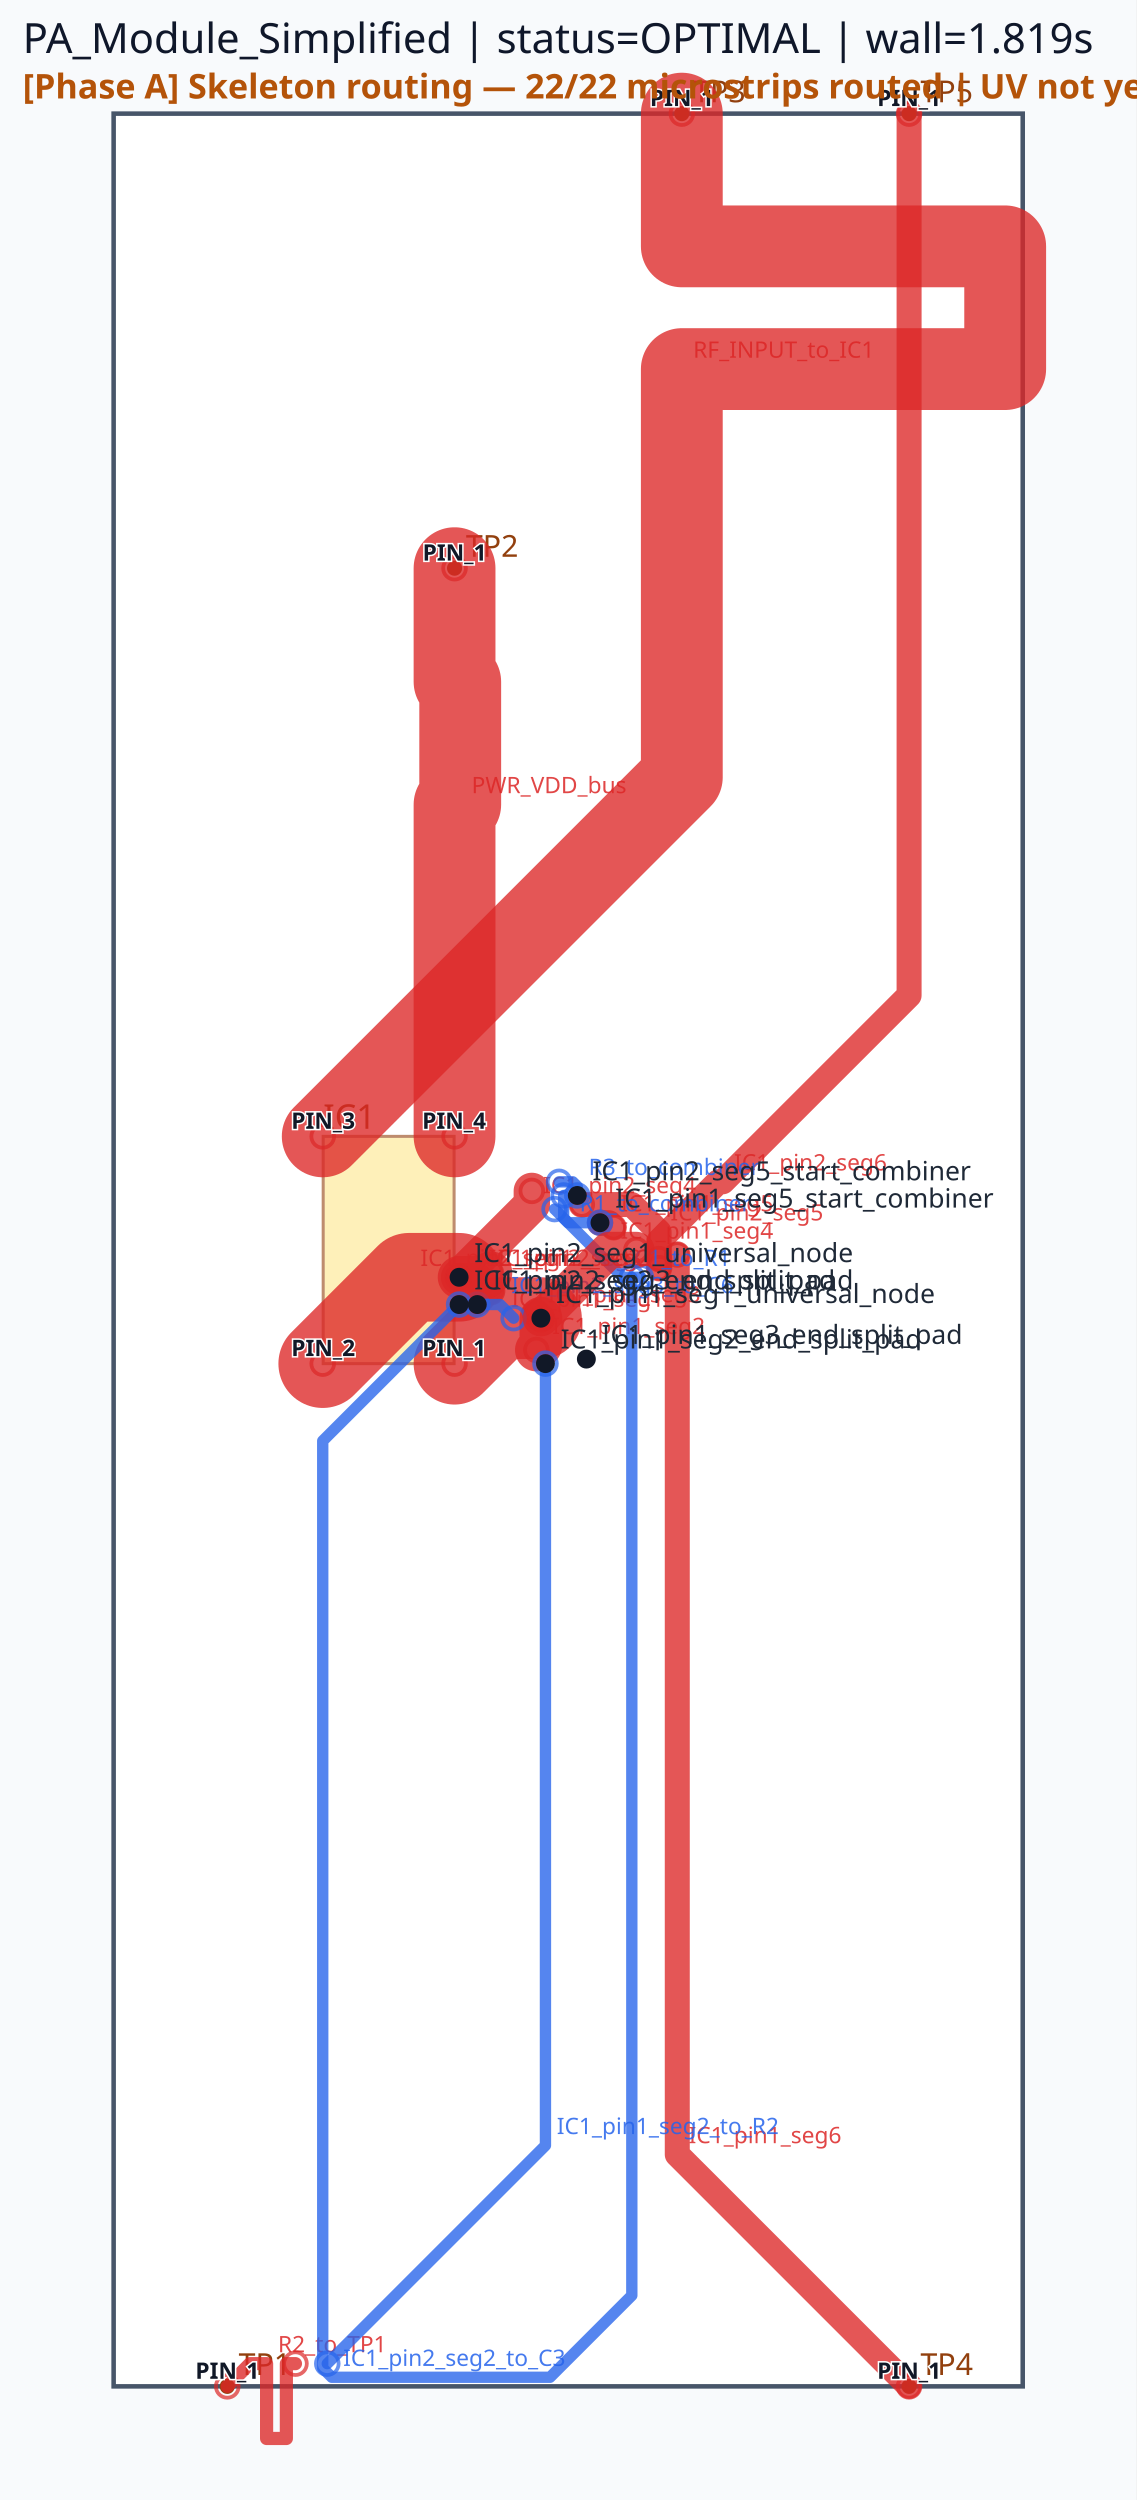
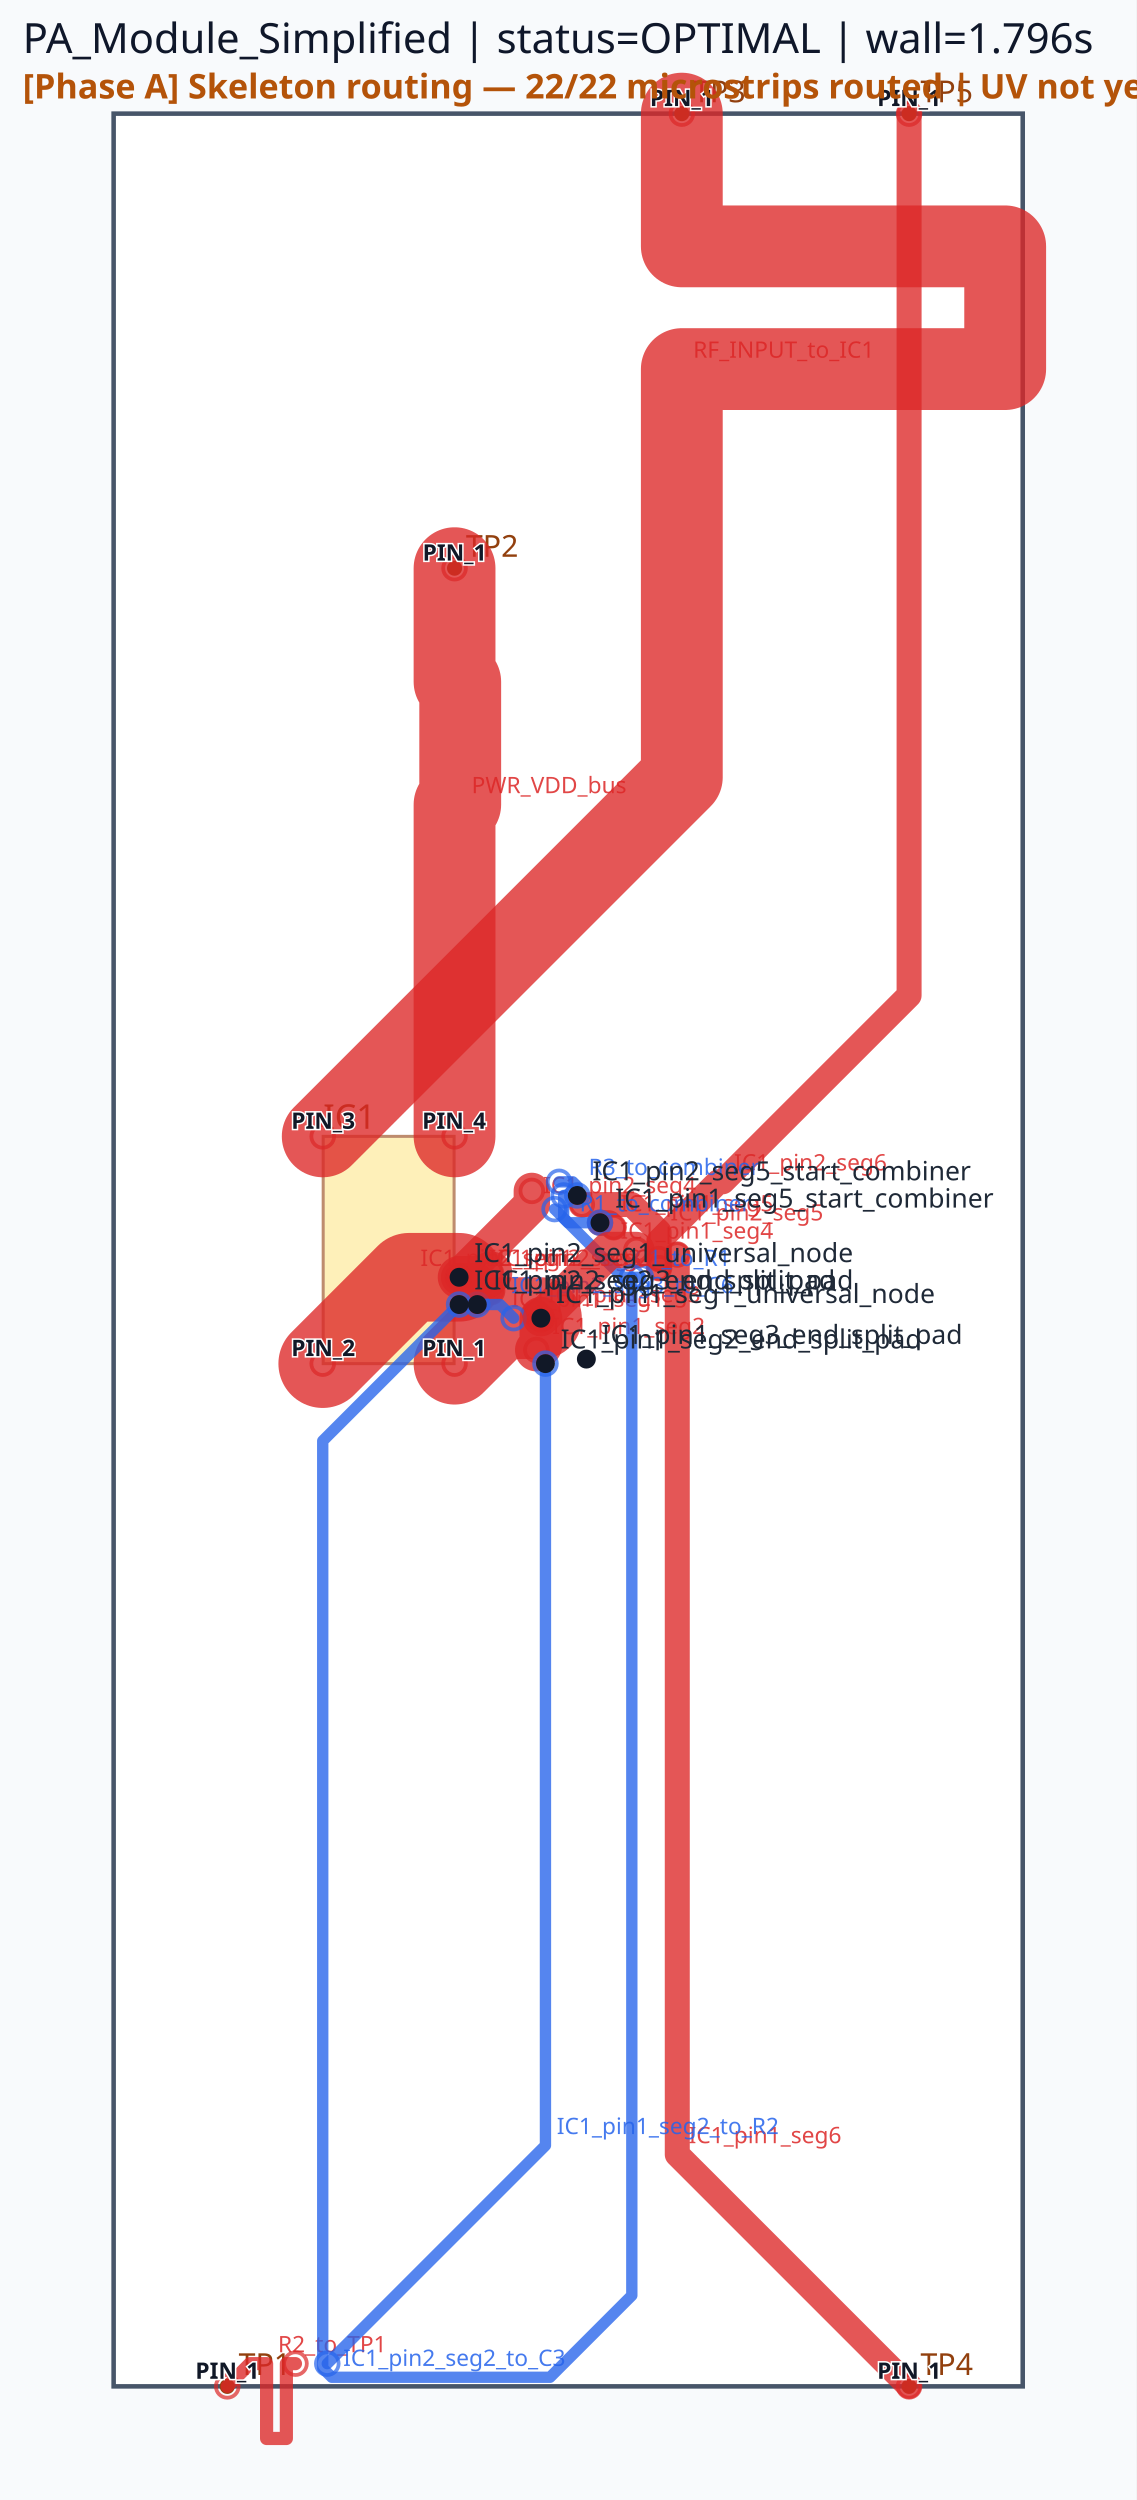
<svg xmlns="http://www.w3.org/2000/svg" viewBox="0 0 300.0 660.0" width="300.0" height="660.0">
  <rect x="0" y="0" width="100%" height="100%" fill="#f8fafc" />
  <rect x="30.00" y="30.00" width="240.00" height="600.00" fill="#ffffff" stroke="#475569" stroke-width="1.2" />
  <rect x="85.32" y="300.00" width="34.56" height="60.00" fill="#fde68a" stroke="#92400e" stroke-width="0.8" opacity="0.6" />
  <text x="85.32" y="298.00" font-family="sans-serif" font-size="9" fill="#92400e">IC1</text>
  <circle cx="60.00" cy="630.00" r="2" fill="#92400e" />
  <text x="63.00" y="627.00" font-family="sans-serif" font-size="8" fill="#92400e">TP1</text>
  <circle cx="120.00" cy="150.00" r="2" fill="#92400e" />
  <text x="123.00" y="147.00" font-family="sans-serif" font-size="8" fill="#92400e">TP2</text>
  <circle cx="180.00" cy="30.00" r="2" fill="#92400e" />
  <text x="183.00" y="27.00" font-family="sans-serif" font-size="8" fill="#92400e">TP3</text>
  <circle cx="240.00" cy="630.00" r="2" fill="#92400e" />
  <text x="243.00" y="627.00" font-family="sans-serif" font-size="8" fill="#92400e">TP4</text>
  <circle cx="240.00" cy="30.00" r="2" fill="#92400e" />
  <text x="243.00" y="27.00" font-family="sans-serif" font-size="8" fill="#92400e">TP5</text>
  <polyline points="85.20,360.00 108.00,337.20 121.20,337.20" fill="none" stroke="#dc2626" stroke-width="23.40" stroke-linecap="round" stroke-linejoin="round" opacity="0.78" />
  <circle cx="85.20" cy="360.00" r="3" fill="none" stroke="#dc2626" stroke-width="1.0" opacity="0.7" />
  <circle cx="121.20" cy="337.20" r="3" fill="none" stroke="#dc2626" stroke-width="1.0" opacity="0.7" />
  <text x="111.00" y="334.20" font-family="sans-serif" font-size="6" fill="#dc2626" opacity="0.85">IC1_pin2_seg1</text>
  <polyline points="120.00,360.00 132.00,348.00 142.80,348.00" fill="none" stroke="#dc2626" stroke-width="21.60" stroke-linecap="round" stroke-linejoin="round" opacity="0.78" />
  <circle cx="120.00" cy="360.00" r="3" fill="none" stroke="#dc2626" stroke-width="1.0" opacity="0.7" />
  <circle cx="142.80" cy="348.00" r="3" fill="none" stroke="#dc2626" stroke-width="1.0" opacity="0.7" />
  <text x="135.00" y="345.00" font-family="sans-serif" font-size="6" fill="#dc2626" opacity="0.85">IC1_pin1_seg1</text>
  <polyline points="121.20,337.20 140.40,318.00 140.40,314.40" fill="none" stroke="#dc2626" stroke-width="9.60" stroke-linecap="round" stroke-linejoin="round" opacity="0.78" />
  <circle cx="121.20" cy="337.20" r="3" fill="none" stroke="#dc2626" stroke-width="1.0" opacity="0.7" />
  <circle cx="140.40" cy="314.40" r="3" fill="none" stroke="#dc2626" stroke-width="1.0" opacity="0.7" />
  <text x="143.40" y="315.00" font-family="sans-serif" font-size="6" fill="#dc2626" opacity="0.85">IC1_pin2_seg4</text>
  <polyline points="142.80,348.00 142.80,355.20 141.60,356.40" fill="none" stroke="#dc2626" stroke-width="11.28" stroke-linecap="round" stroke-linejoin="round" opacity="0.78" />
  <circle cx="142.80" cy="348.00" r="3" fill="none" stroke="#dc2626" stroke-width="1.0" opacity="0.7" />
  <circle cx="141.60" cy="356.40" r="3" fill="none" stroke="#dc2626" stroke-width="1.0" opacity="0.7" />
  <text x="145.80" y="352.20" font-family="sans-serif" font-size="6" fill="#dc2626" opacity="0.85">IC1_pin1_seg2</text>
  <polyline points="158.40,322.80 160.80,322.80 162.00,324.00" fill="none" stroke="#dc2626" stroke-width="6.60" stroke-linecap="round" stroke-linejoin="round" opacity="0.78" />
  <circle cx="158.40" cy="322.80" r="3" fill="none" stroke="#dc2626" stroke-width="1.0" opacity="0.7" />
  <circle cx="162.00" cy="324.00" r="3" fill="none" stroke="#dc2626" stroke-width="1.0" opacity="0.7" />
  <text x="163.80" y="319.80" font-family="sans-serif" font-size="6" fill="#dc2626" opacity="0.85">IC1_pin1_seg5</text>
  <polyline points="153.60,318.00 166.80,318.00 174.00,325.20 174.00,334.80" fill="none" stroke="#dc2626" stroke-width="6.60" stroke-linecap="round" stroke-linejoin="round" opacity="0.78" />
  <circle cx="153.60" cy="318.00" r="3" fill="none" stroke="#dc2626" stroke-width="1.0" opacity="0.7" />
  <circle cx="174.00" cy="334.80" r="3" fill="none" stroke="#dc2626" stroke-width="1.0" opacity="0.7" />
  <text x="177.00" y="322.20" font-family="sans-serif" font-size="6" fill="#dc2626" opacity="0.85">IC1_pin2_seg5</text>
  <polyline points="142.80,348.00 141.60,346.80" fill="none" stroke="#dc2626" stroke-width="7.62" stroke-linecap="round" stroke-linejoin="round" opacity="0.78" />
  <circle cx="142.80" cy="348.00" r="3" fill="none" stroke="#dc2626" stroke-width="1.0" opacity="0.7" />
  <circle cx="141.60" cy="346.80" r="3" fill="none" stroke="#dc2626" stroke-width="1.0" opacity="0.7" />
  <text x="144.60" y="343.80" font-family="sans-serif" font-size="6" fill="#dc2626" opacity="0.85">IC1_pin1_seg3</text>
  <polyline points="121.20,337.20 126.00,337.20 129.60,340.80" fill="none" stroke="#dc2626" stroke-width="7.62" stroke-linecap="round" stroke-linejoin="round" opacity="0.78" />
  <circle cx="121.20" cy="337.20" r="3" fill="none" stroke="#dc2626" stroke-width="1.0" opacity="0.7" />
  <circle cx="129.60" cy="340.80" r="3" fill="none" stroke="#dc2626" stroke-width="1.0" opacity="0.7" />
  <text x="129.00" y="334.20" font-family="sans-serif" font-size="6" fill="#dc2626" opacity="0.85">IC1_pin2_seg3</text>
  <polyline points="180.00,30.00 180.00,65.04 265.37,65.04 265.37,97.44 180.00,97.44 180.00,170.16 180.00,205.20 85.20,300.00" fill="none" stroke="#dc2626" stroke-width="21.60" stroke-linecap="round" stroke-linejoin="round" opacity="0.78" />
  <circle cx="180.00" cy="30.00" r="3" fill="none" stroke="#dc2626" stroke-width="1.0" opacity="0.7" />
  <circle cx="85.20" cy="300.00" r="3" fill="none" stroke="#dc2626" stroke-width="1.0" opacity="0.7" />
  <text x="183.00" y="94.44" font-family="sans-serif" font-size="6" fill="#dc2626" opacity="0.85">RF_INPUT_to_IC1</text>
  <polyline points="120.00,150.00 120.00,180.00 121.50,180.00 121.50,212.40 120.00,212.40 120.00,270.00 120.00,300.00" fill="none" stroke="#dc2626" stroke-width="21.60" stroke-linecap="round" stroke-linejoin="round" opacity="0.78" />
  <circle cx="120.00" cy="150.00" r="3" fill="none" stroke="#dc2626" stroke-width="1.0" opacity="0.7" />
  <circle cx="120.00" cy="300.00" r="3" fill="none" stroke="#dc2626" stroke-width="1.0" opacity="0.7" />
  <text x="124.50" y="209.40" font-family="sans-serif" font-size="6" fill="#dc2626" opacity="0.85">PWR_VDD_bus</text>
  <polyline points="178.80,331.20 178.80,568.80 240.00,630.00" fill="none" stroke="#dc2626" stroke-width="6.60" stroke-linecap="round" stroke-linejoin="round" opacity="0.78" />
  <circle cx="178.80" cy="331.20" r="3" fill="none" stroke="#dc2626" stroke-width="1.0" opacity="0.7" />
  <circle cx="240.00" cy="630.00" r="3" fill="none" stroke="#dc2626" stroke-width="1.0" opacity="0.7" />
  <text x="181.80" y="565.80" font-family="sans-serif" font-size="6" fill="#dc2626" opacity="0.85">IC1_pin1_seg6</text>
  <polyline points="174.00,332.40 174.00,327.60 189.60,312.00 190.80,312.00 240.00,262.80 240.00,30.00" fill="none" stroke="#dc2626" stroke-width="6.60" stroke-linecap="round" stroke-linejoin="round" opacity="0.78" />
  <circle cx="174.00" cy="332.40" r="3" fill="none" stroke="#dc2626" stroke-width="1.0" opacity="0.7" />
  <circle cx="240.00" cy="30.00" r="3" fill="none" stroke="#dc2626" stroke-width="1.0" opacity="0.7" />
  <text x="193.80" y="309.00" font-family="sans-serif" font-size="6" fill="#dc2626" opacity="0.85">IC1_pin2_seg6</text>
  <polyline points="78.00,624.00 75.60,624.00 75.60,643.76 70.38,643.76 70.38,624.00 68.40,624.00 66.00,624.00 60.00,630.00" fill="none" stroke="#dc2626" stroke-width="3.48" stroke-linecap="round" stroke-linejoin="round" opacity="0.78" />
  <circle cx="78.00" cy="624.00" r="3" fill="none" stroke="#dc2626" stroke-width="1.0" opacity="0.7" />
  <circle cx="60.00" cy="630.00" r="3" fill="none" stroke="#dc2626" stroke-width="1.0" opacity="0.7" />
  <text x="73.38" y="621.00" font-family="sans-serif" font-size="6" fill="#dc2626" opacity="0.85">R2_to_TP1</text>
  <polyline points="144.00,360.00 144.00,566.40 86.40,624.00" fill="none" stroke="#2563eb" stroke-width="3.00" stroke-linecap="round" stroke-linejoin="round" opacity="0.78" />
  <circle cx="144.00" cy="360.00" r="3" fill="none" stroke="#2563eb" stroke-width="1.0" opacity="0.7" />
  <circle cx="86.40" cy="624.00" r="3" fill="none" stroke="#2563eb" stroke-width="1.0" opacity="0.7" />
  <text x="147.00" y="563.40" font-family="sans-serif" font-size="6" fill="#2563eb" opacity="0.85">IC1_pin1_seg2_to_R2</text>
  <polyline points="169.20,337.20 164.40,337.20 146.40,319.20" fill="none" stroke="#2563eb" stroke-width="3.00" stroke-linecap="round" stroke-linejoin="round" opacity="0.78" />
  <circle cx="169.20" cy="337.20" r="3" fill="none" stroke="#2563eb" stroke-width="1.0" opacity="0.7" />
  <circle cx="146.40" cy="319.20" r="3" fill="none" stroke="#2563eb" stroke-width="1.0" opacity="0.7" />
  <text x="167.40" y="334.20" font-family="sans-serif" font-size="6" fill="#2563eb" opacity="0.85">C1_to_R1</text>
  <polyline points="148.80,315.60 148.80,321.60 150.00,322.80 158.40,322.80" fill="none" stroke="#2563eb" stroke-width="3.00" stroke-linecap="round" stroke-linejoin="round" opacity="0.78" />
  <circle cx="148.80" cy="315.60" r="3" fill="none" stroke="#2563eb" stroke-width="1.0" opacity="0.7" />
  <circle cx="158.40" cy="322.80" r="3" fill="none" stroke="#2563eb" stroke-width="1.0" opacity="0.7" />
  <text x="153.00" y="319.80" font-family="sans-serif" font-size="6" fill="#2563eb" opacity="0.85">R1_to_combiner</text>
  <polyline points="147.60,312.00 151.20,312.00 152.40,313.20 152.40,315.60" fill="none" stroke="#2563eb" stroke-width="3.00" stroke-linecap="round" stroke-linejoin="round" opacity="0.78" />
  <circle cx="147.60" cy="312.00" r="3" fill="none" stroke="#2563eb" stroke-width="1.0" opacity="0.7" />
  <circle cx="152.40" cy="315.60" r="3" fill="none" stroke="#2563eb" stroke-width="1.0" opacity="0.7" />
  <text x="155.40" y="310.20" font-family="sans-serif" font-size="6" fill="#2563eb" opacity="0.85">R3_to_combiner</text>
  <polyline points="126.00,344.40 132.00,344.40 135.60,348.00" fill="none" stroke="#2563eb" stroke-width="3.00" stroke-linecap="round" stroke-linejoin="round" opacity="0.78" />
  <circle cx="126.00" cy="344.40" r="3" fill="none" stroke="#2563eb" stroke-width="1.0" opacity="0.7" />
  <circle cx="135.60" cy="348.00" r="3" fill="none" stroke="#2563eb" stroke-width="1.0" opacity="0.7" />
  <text x="135.00" y="341.40" font-family="sans-serif" font-size="6" fill="#2563eb" opacity="0.85">IC1_pin2_seg3_to_C6</text>
  <polyline points="142.80,348.00 160.80,330.00 168.00,330.00" fill="none" stroke="#dc2626" stroke-width="9.60" stroke-linecap="round" stroke-linejoin="round" opacity="0.78" />
  <circle cx="142.80" cy="348.00" r="3" fill="none" stroke="#dc2626" stroke-width="1.0" opacity="0.7" />
  <circle cx="168.00" cy="330.00" r="3" fill="none" stroke="#dc2626" stroke-width="1.0" opacity="0.7" />
  <text x="163.80" y="327.00" font-family="sans-serif" font-size="6" fill="#dc2626" opacity="0.85">IC1_pin1_seg4</text>
  <polyline points="121.20,337.20 128.40,337.20 129.60,336.00" fill="none" stroke="#dc2626" stroke-width="11.28" stroke-linecap="round" stroke-linejoin="round" opacity="0.78" />
  <circle cx="121.20" cy="337.20" r="3" fill="none" stroke="#dc2626" stroke-width="1.0" opacity="0.7" />
  <circle cx="129.60" cy="336.00" r="3" fill="none" stroke="#dc2626" stroke-width="1.0" opacity="0.7" />
  <text x="131.40" y="334.20" font-family="sans-serif" font-size="6" fill="#dc2626" opacity="0.85">IC1_pin2_seg2</text>
  <polyline points="121.20,344.40 85.20,380.40 85.20,625.20 87.60,627.60 145.20,627.60 166.80,606.00 166.80,337.20" fill="none" stroke="#2563eb" stroke-width="3.00" stroke-linecap="round" stroke-linejoin="round" opacity="0.78" />
  <circle cx="121.20" cy="344.40" r="3" fill="none" stroke="#2563eb" stroke-width="1.0" opacity="0.7" />
  <circle cx="166.80" cy="337.20" r="3" fill="none" stroke="#2563eb" stroke-width="1.0" opacity="0.7" />
  <text x="90.60" y="624.60" font-family="sans-serif" font-size="6" fill="#2563eb" opacity="0.85">IC1_pin2_seg2_to_C3</text>
  <circle cx="142.80" cy="348.00" r="2.5" fill="#111827" />
  <text x="146.80" y="344.00" font-family="sans-serif" font-size="7" fill="#1f2937">IC1_pin1_seg1_universal_node</text>
  <circle cx="144.00" cy="360.00" r="2.5" fill="#111827" />
  <text x="148.00" y="356.00" font-family="sans-serif" font-size="7" fill="#1f2937">IC1_pin1_seg2_end_split_pad</text>
  <circle cx="154.80" cy="358.80" r="2.5" fill="#111827" />
  <text x="158.80" y="354.80" font-family="sans-serif" font-size="7" fill="#1f2937">IC1_pin1_seg3_end_split_pad</text>
  <circle cx="158.40" cy="322.80" r="2.5" fill="#111827" />
  <text x="162.40" y="318.80" font-family="sans-serif" font-size="7" fill="#1f2937">IC1_pin1_seg5_start_combiner</text>
  <circle cx="121.20" cy="337.20" r="2.5" fill="#111827" />
  <text x="125.20" y="333.20" font-family="sans-serif" font-size="7" fill="#1f2937">IC1_pin2_seg1_universal_node</text>
  <circle cx="121.20" cy="344.40" r="2.5" fill="#111827" />
  <text x="125.20" y="340.40" font-family="sans-serif" font-size="7" fill="#1f2937">IC1_pin2_seg2_end_split_pad</text>
  <circle cx="126.00" cy="344.40" r="2.5" fill="#111827" />
  <text x="130.00" y="340.40" font-family="sans-serif" font-size="7" fill="#1f2937">IC1_pin2_seg3_end_split_pad</text>
  <circle cx="152.40" cy="315.60" r="2.5" fill="#111827" />
  <text x="156.40" y="311.60" font-family="sans-serif" font-size="7" fill="#1f2937">IC1_pin2_seg5_start_combiner</text>
-   <text x="6" y="14" font-family="sans-serif" font-size="11" fill="#0f172a">PA_Module_Simplified | status=OPTIMAL | wall=1.819s</text>
+   <text x="6" y="14" font-family="sans-serif" font-size="11" fill="#0f172a">PA_Module_Simplified | status=OPTIMAL | wall=1.796s</text>
  <text x="119.88" y="358.00" font-family="sans-serif" font-size="6" text-anchor="middle" font-weight="bold" fill="#111827" stroke="#ffffff" stroke-width="0.8" paint-order="stroke">PIN_1</text>
  <text x="85.32" y="358.00" font-family="sans-serif" font-size="6" text-anchor="middle" font-weight="bold" fill="#111827" stroke="#ffffff" stroke-width="0.8" paint-order="stroke">PIN_2</text>
  <text x="85.32" y="298.00" font-family="sans-serif" font-size="6" text-anchor="middle" font-weight="bold" fill="#111827" stroke="#ffffff" stroke-width="0.8" paint-order="stroke">PIN_3</text>
  <text x="119.88" y="298.00" font-family="sans-serif" font-size="6" text-anchor="middle" font-weight="bold" fill="#111827" stroke="#ffffff" stroke-width="0.8" paint-order="stroke">PIN_4</text>
  <text x="60.00" y="628.00" font-family="sans-serif" font-size="6" text-anchor="middle" font-weight="bold" fill="#111827" stroke="#ffffff" stroke-width="0.8" paint-order="stroke">PIN_1</text>
  <text x="120.00" y="148.00" font-family="sans-serif" font-size="6" text-anchor="middle" font-weight="bold" fill="#111827" stroke="#ffffff" stroke-width="0.8" paint-order="stroke">PIN_1</text>
  <text x="180.00" y="28.00" font-family="sans-serif" font-size="6" text-anchor="middle" font-weight="bold" fill="#111827" stroke="#ffffff" stroke-width="0.8" paint-order="stroke">PIN_1</text>
  <text x="240.00" y="628.00" font-family="sans-serif" font-size="6" text-anchor="middle" font-weight="bold" fill="#111827" stroke="#ffffff" stroke-width="0.8" paint-order="stroke">PIN_1</text>
  <text x="240.00" y="28.00" font-family="sans-serif" font-size="6" text-anchor="middle" font-weight="bold" fill="#111827" stroke="#ffffff" stroke-width="0.8" paint-order="stroke">PIN_1</text>
  <text x="6" y="26" font-family="sans-serif" font-size="9" font-weight="bold" fill="#b45309">[Phase A] Skeleton routing — 22/22 microstrips routed | UV not yet placed</text>
</svg>
